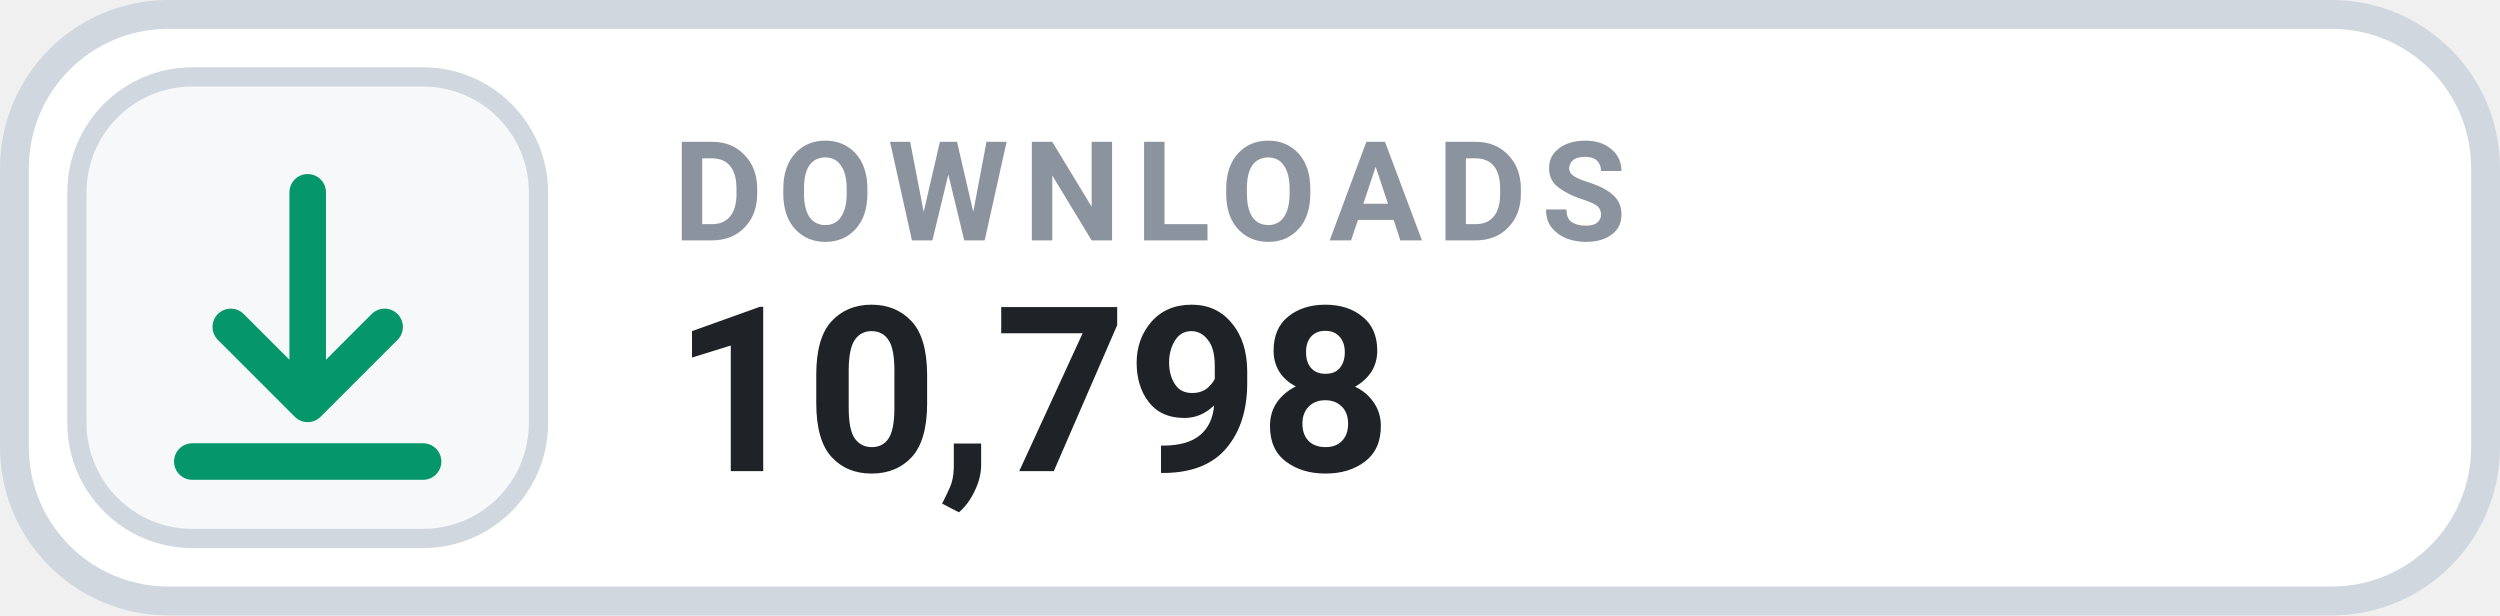
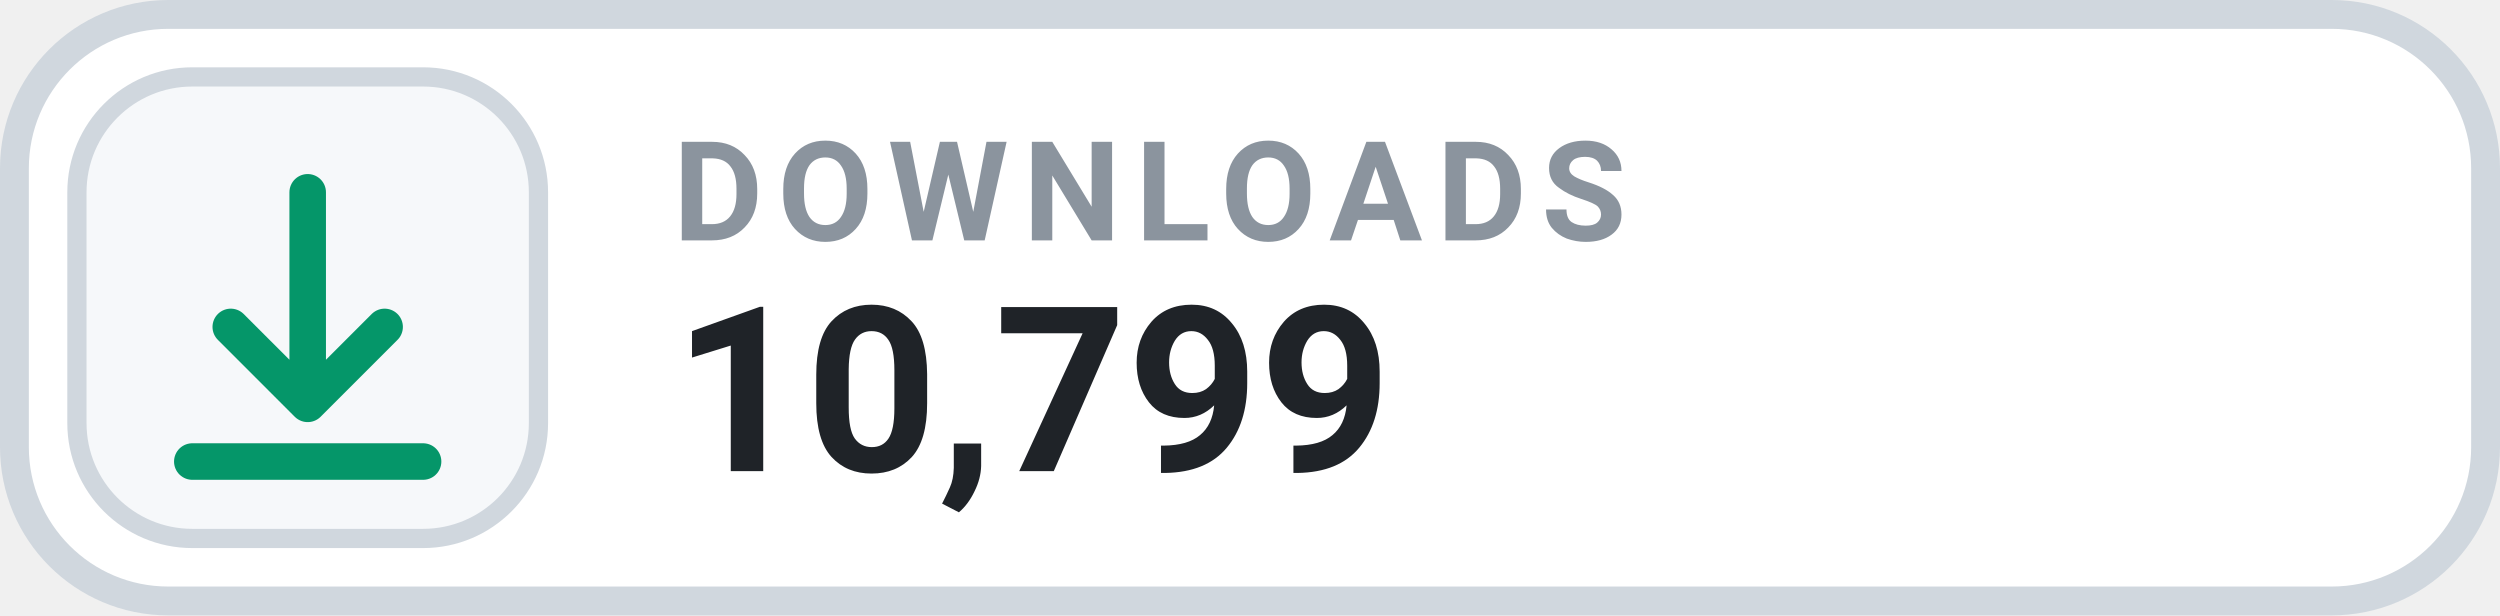
- <svg xmlns="http://www.w3.org/2000/svg" width="130" height="32" viewBox="0 0 130 32" role="img" aria-label="DOWNLOADS 10,798">
+ <svg xmlns="http://www.w3.org/2000/svg" width="130" height="32" viewBox="0 0 130 32" role="img" aria-label="DOWNLOADS 10,799">
  <rect x=".75" y=".75" width="128.5" height="30.5" rx="8" fill="#FFFFFF" stroke="#D0D7DE" stroke-width="1.5" />
  <rect x="4" y="4" width="24" height="24" rx="6" fill="#F6F8FA" stroke="#D0D7DE" stroke-width="1" />
  <g transform="translate(16 16)" style="color:#059669;">
    <path d="M0 -6 v11 m0 0 l4 -4 m-4 4 l-4 -4 M-6 8 h12" fill="none" stroke="currentColor" stroke-width="1.9" stroke-linecap="round" stroke-linejoin="round" />
  </g>
  <text x="35" y="12.5" fill="#8B949E" font-family="-apple-system,BlinkMacSystemFont,'Segoe UI',Roboto,Helvetica,Arial,sans-serif" font-size="7.2" font-weight="700" letter-spacing=".75">DOWNLOADS</text>
-   <text x="35" y="24.5" fill="#1F2328" font-family="-apple-system,BlinkMacSystemFont,'Segoe UI',Roboto,Helvetica,Arial,sans-serif" font-size="12" font-weight="700">10,798</text>
+   <text x="35" y="24.5" fill="#1F2328" font-family="-apple-system,BlinkMacSystemFont,'Segoe UI',Roboto,Helvetica,Arial,sans-serif" font-size="12" font-weight="700">10,799</text>
</svg>
